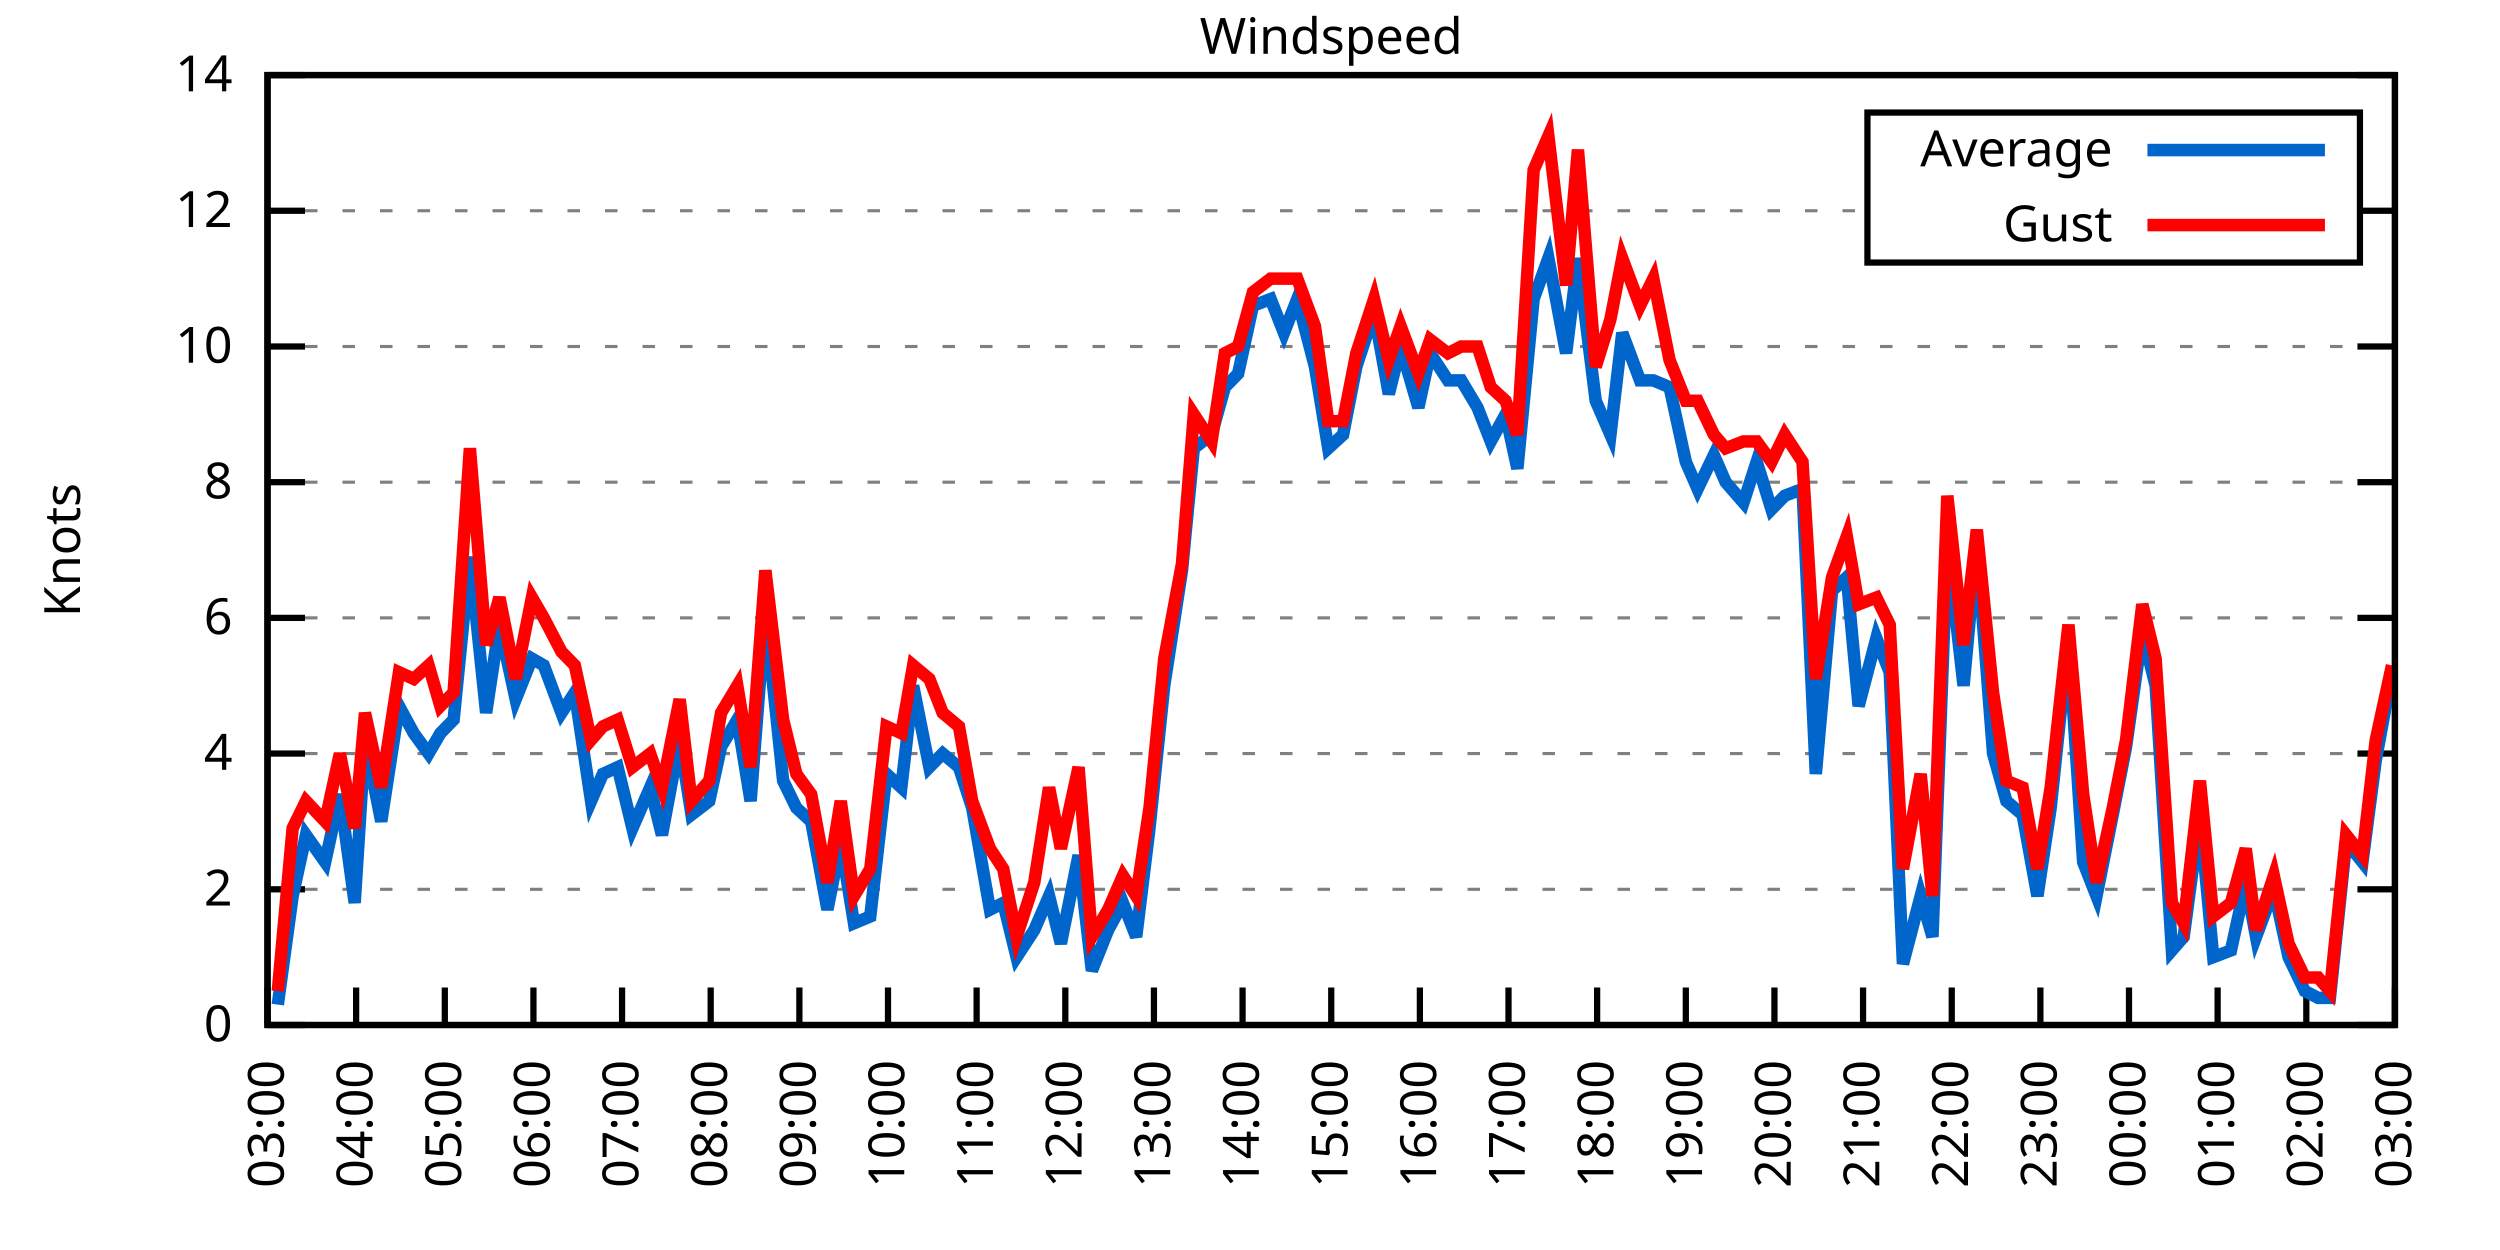
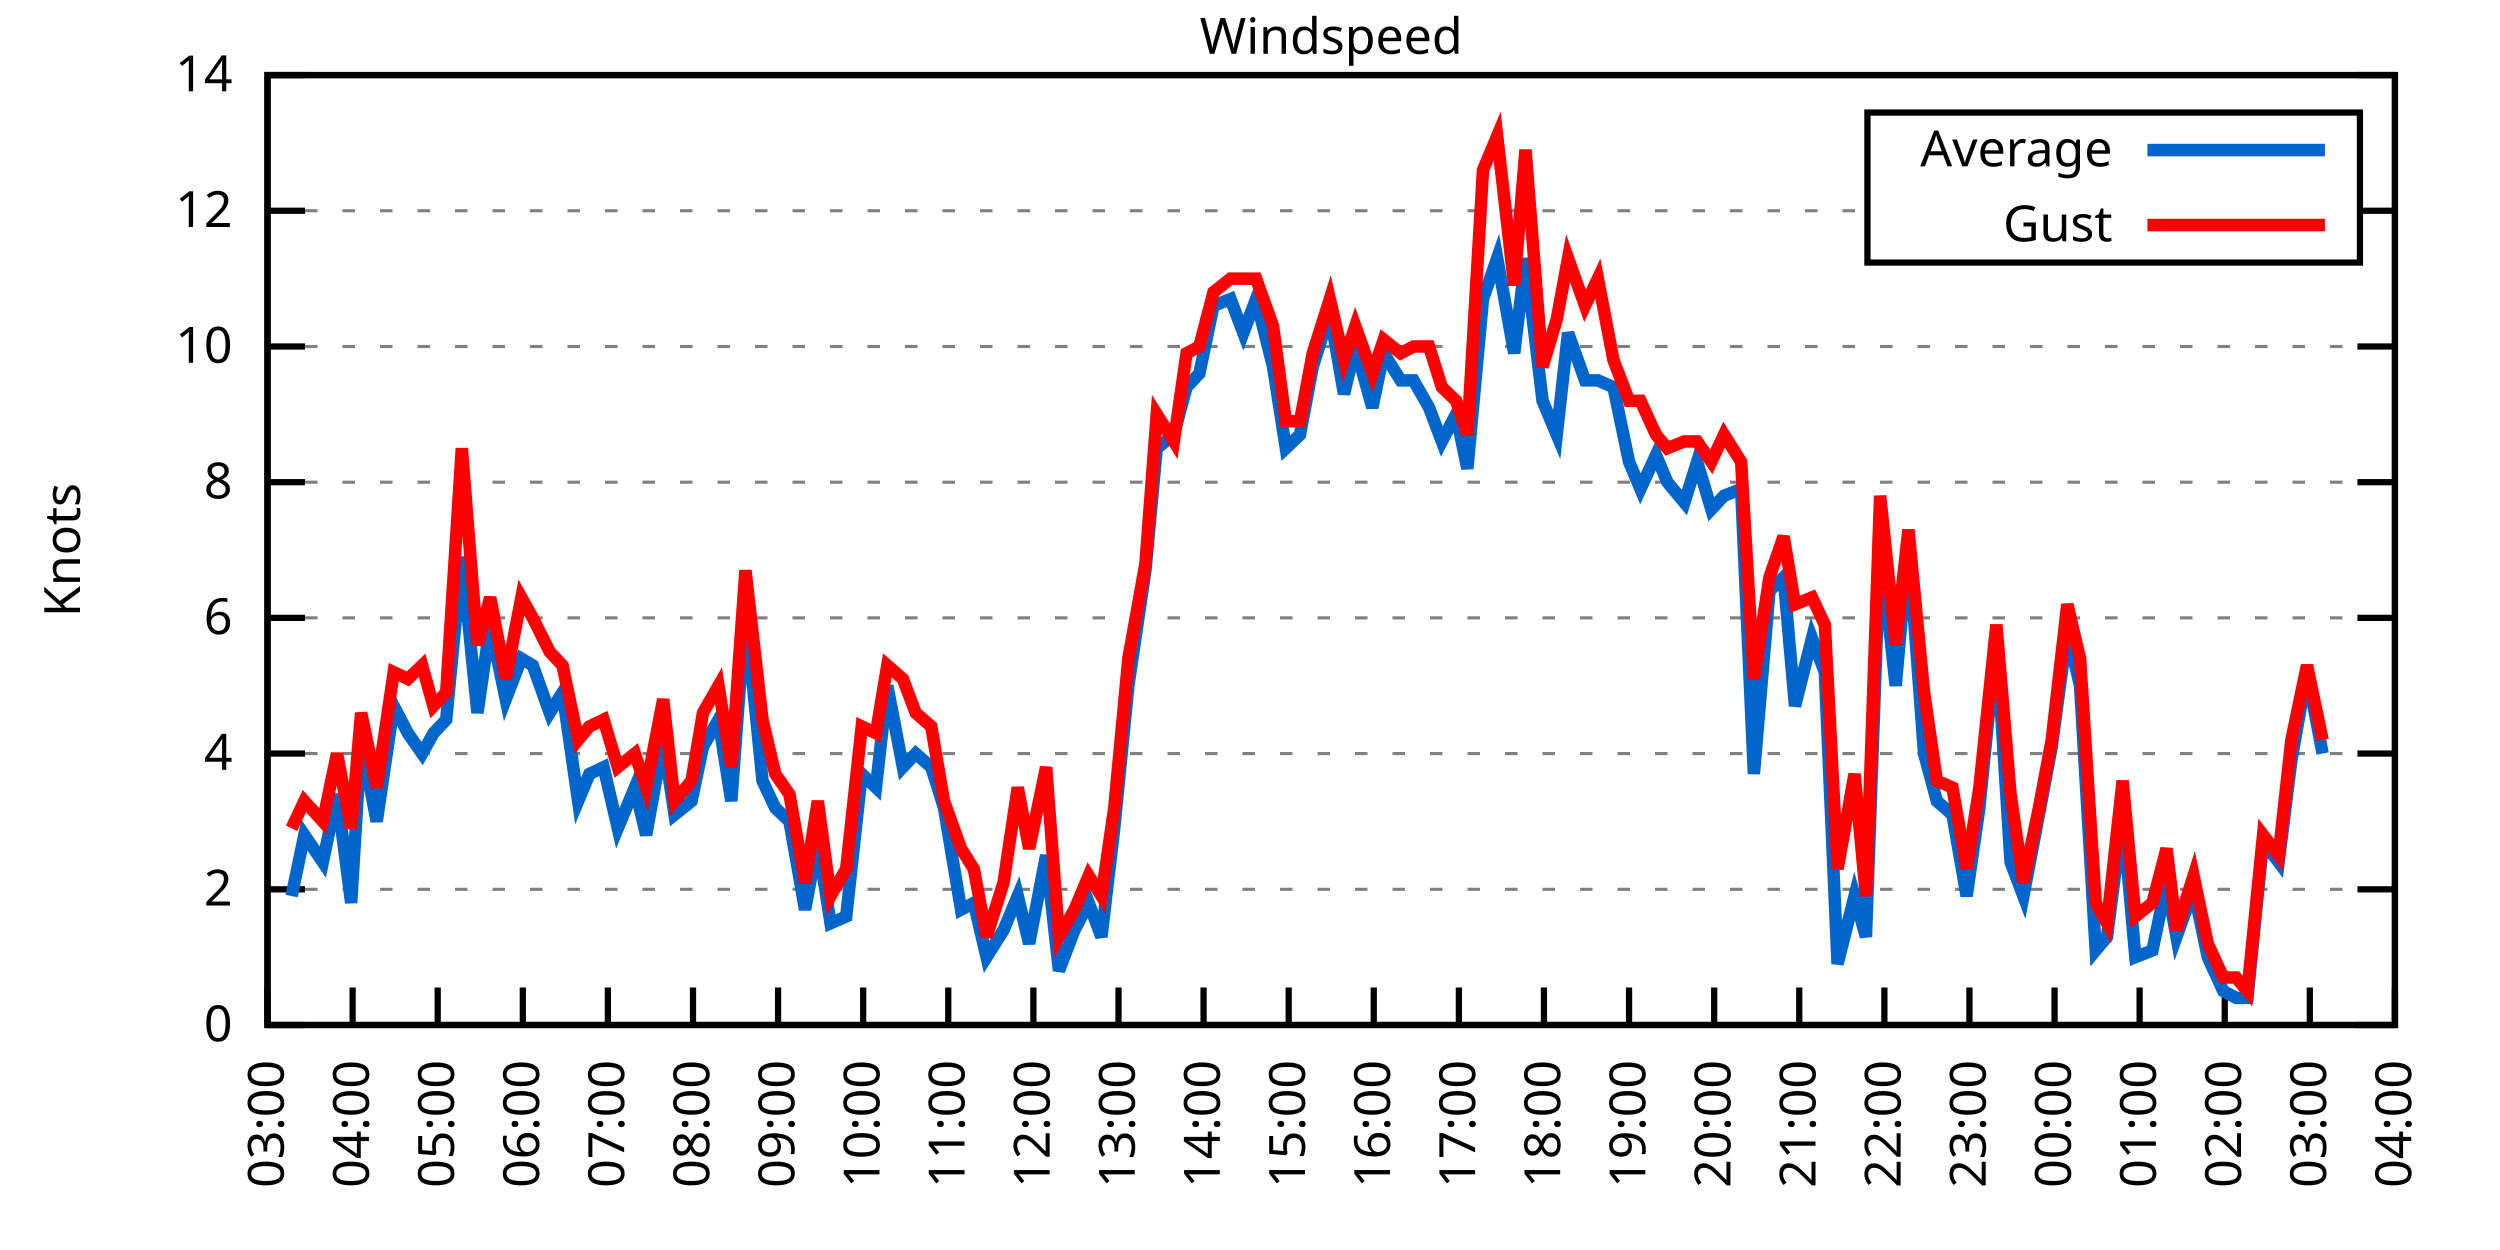
<svg xmlns="http://www.w3.org/2000/svg" xmlns:xlink="http://www.w3.org/1999/xlink" width="400" height="200" viewBox="0 0 400 200">
  <g id="gnuplot_canvas">
    <rect x="0" y="0" width="400" height="200" fill="none" />
    <defs>
      <circle id="gpDot" r="0.5" stroke-width="0.5" stroke="currentColor" />
      <path id="gpPt0" stroke-width="0.333" stroke="currentColor" d="M-1,0 h2 M0,-1 v2" />
      <path id="gpPt1" stroke-width="0.333" stroke="currentColor" d="M-1,-1 L1,1 M1,-1 L-1,1" />
      <path id="gpPt2" stroke-width="0.333" stroke="currentColor" d="M-1,0 L1,0 M0,-1 L0,1 M-1,-1 L1,1 M-1,1 L1,-1" />
      <rect id="gpPt3" stroke-width="0.333" stroke="currentColor" x="-1" y="-1" width="2" height="2" />
      <rect id="gpPt4" stroke-width="0.333" stroke="currentColor" fill="currentColor" x="-1" y="-1" width="2" height="2" />
      <circle id="gpPt5" stroke-width="0.333" stroke="currentColor" cx="0" cy="0" r="1" />
      <use xlink:href="#gpPt5" id="gpPt6" fill="currentColor" stroke="none" />
      <path id="gpPt7" stroke-width="0.333" stroke="currentColor" d="M0,-1.33 L-1.33,0.67 L1.33,0.67 z" />
      <use xlink:href="#gpPt7" id="gpPt8" fill="currentColor" stroke="none" />
      <use xlink:href="#gpPt7" id="gpPt9" stroke="currentColor" transform="rotate(180)" />
      <use xlink:href="#gpPt9" id="gpPt10" fill="currentColor" stroke="none" />
      <use xlink:href="#gpPt3" id="gpPt11" stroke="currentColor" transform="rotate(45)" />
      <use xlink:href="#gpPt11" id="gpPt12" fill="currentColor" stroke="none" />
      <path id="gpPt13" stroke-width="0.333" stroke="currentColor" d="M0,1.330 L1.265,0.411 L0.782,-1.067 L-0.782,-1.076 L-1.265,0.411 z" />
      <use xlink:href="#gpPt13" id="gpPt14" fill="currentColor" stroke="none" />
      <filter id="textbox" filterUnits="objectBoundingBox" x="0" y="0" height="1" width="1">
        <feFlood flood-color="white" flood-opacity="1" result="bgnd" />
        <feComposite in="SourceGraphic" in2="bgnd" operator="atop" />
      </filter>
      <filter id="greybox" filterUnits="objectBoundingBox" x="0" y="0" height="1" width="1">
        <feFlood flood-color="lightgrey" flood-opacity="1" result="grey" />
        <feComposite in="SourceGraphic" in2="grey" operator="atop" />
      </filter>
    </defs>
    <g fill="none" color="white" stroke="currentColor" stroke-width="1.00" stroke-linecap="butt" stroke-linejoin="miter">
</g>
    <g fill="none" color="black" stroke="currentColor" stroke-width="1.00" stroke-linecap="butt" stroke-linejoin="miter">
      <g stroke="none" shape-rendering="crispEdges">
        <polygon fill="rgb(255, 255, 255)" points="42.80,164.00 383.18,164.00 383.18,12.02 42.80,12.02 " />
      </g>
    </g>
    <g fill="none" color="black" stroke="currentColor" stroke-width="1.00" stroke-linecap="butt" stroke-linejoin="miter">
</g>
    <g fill="none" color="black" stroke="black" stroke-width="0.50" stroke-linecap="butt" stroke-linejoin="miter">
</g>
    <g fill="none" color="gray" stroke="currentColor" stroke-width="0.50" stroke-linecap="butt" stroke-linejoin="miter">
      <path stroke="gray" stroke-dasharray="2,4" class="gridline" d="M42.80,164.00 L383.19,164.00  " />
    </g>
    <g fill="none" color="gray" stroke="gray" stroke-width="1.00" stroke-linecap="butt" stroke-linejoin="miter">
</g>
    <g fill="none" color="black" stroke="currentColor" stroke-width="1.00" stroke-linecap="butt" stroke-linejoin="miter">
      <path stroke="black" d="M42.80,164.00 L48.80,164.00 M383.19,164.00 L377.19,164.00  " />
      <g transform="translate(37.20,166.60)" stroke="none" fill="black" font-family="Sans" font-size="8.00" text-anchor="end">
        <text>
          <tspan font-family="Sans"> 0</tspan>
        </text>
      </g>
    </g>
    <g fill="none" color="black" stroke="currentColor" stroke-width="1.00" stroke-linecap="butt" stroke-linejoin="miter">
</g>
    <g fill="none" color="black" stroke="black" stroke-width="0.50" stroke-linecap="butt" stroke-linejoin="miter">
</g>
    <g fill="none" color="gray" stroke="currentColor" stroke-width="0.50" stroke-linecap="butt" stroke-linejoin="miter">
      <path stroke="gray" stroke-dasharray="2,4" class="gridline" d="M42.80,142.29 L383.19,142.29  " />
    </g>
    <g fill="none" color="gray" stroke="gray" stroke-width="1.00" stroke-linecap="butt" stroke-linejoin="miter">
</g>
    <g fill="none" color="black" stroke="currentColor" stroke-width="1.00" stroke-linecap="butt" stroke-linejoin="miter">
      <path stroke="black" d="M42.80,142.29 L48.80,142.29 M383.19,142.29 L377.19,142.29  " />
      <g transform="translate(37.20,144.89)" stroke="none" fill="black" font-family="Sans" font-size="8.00" text-anchor="end">
        <text>
          <tspan font-family="Sans"> 2</tspan>
        </text>
      </g>
    </g>
    <g fill="none" color="black" stroke="currentColor" stroke-width="1.00" stroke-linecap="butt" stroke-linejoin="miter">
</g>
    <g fill="none" color="black" stroke="black" stroke-width="0.50" stroke-linecap="butt" stroke-linejoin="miter">
</g>
    <g fill="none" color="gray" stroke="currentColor" stroke-width="0.50" stroke-linecap="butt" stroke-linejoin="miter">
      <path stroke="gray" stroke-dasharray="2,4" class="gridline" d="M42.80,120.57 L383.19,120.57  " />
    </g>
    <g fill="none" color="gray" stroke="gray" stroke-width="1.00" stroke-linecap="butt" stroke-linejoin="miter">
</g>
    <g fill="none" color="black" stroke="currentColor" stroke-width="1.00" stroke-linecap="butt" stroke-linejoin="miter">
      <path stroke="black" d="M42.80,120.57 L48.80,120.57 M383.19,120.57 L377.19,120.57  " />
      <g transform="translate(37.20,123.17)" stroke="none" fill="black" font-family="Sans" font-size="8.00" text-anchor="end">
        <text>
          <tspan font-family="Sans"> 4</tspan>
        </text>
      </g>
    </g>
    <g fill="none" color="black" stroke="currentColor" stroke-width="1.00" stroke-linecap="butt" stroke-linejoin="miter">
</g>
    <g fill="none" color="black" stroke="black" stroke-width="0.50" stroke-linecap="butt" stroke-linejoin="miter">
</g>
    <g fill="none" color="gray" stroke="currentColor" stroke-width="0.50" stroke-linecap="butt" stroke-linejoin="miter">
      <path stroke="gray" stroke-dasharray="2,4" class="gridline" d="M42.80,98.86 L383.19,98.86  " />
    </g>
    <g fill="none" color="gray" stroke="gray" stroke-width="1.00" stroke-linecap="butt" stroke-linejoin="miter">
</g>
    <g fill="none" color="black" stroke="currentColor" stroke-width="1.00" stroke-linecap="butt" stroke-linejoin="miter">
      <path stroke="black" d="M42.80,98.86 L48.80,98.86 M383.19,98.86 L377.19,98.86  " />
      <g transform="translate(37.20,101.46)" stroke="none" fill="black" font-family="Sans" font-size="8.00" text-anchor="end">
        <text>
          <tspan font-family="Sans"> 6</tspan>
        </text>
      </g>
    </g>
    <g fill="none" color="black" stroke="currentColor" stroke-width="1.00" stroke-linecap="butt" stroke-linejoin="miter">
</g>
    <g fill="none" color="black" stroke="black" stroke-width="0.50" stroke-linecap="butt" stroke-linejoin="miter">
</g>
    <g fill="none" color="gray" stroke="currentColor" stroke-width="0.50" stroke-linecap="butt" stroke-linejoin="miter">
      <path stroke="gray" stroke-dasharray="2,4" class="gridline" d="M42.80,77.15 L383.19,77.15  " />
    </g>
    <g fill="none" color="gray" stroke="gray" stroke-width="1.00" stroke-linecap="butt" stroke-linejoin="miter">
</g>
    <g fill="none" color="black" stroke="currentColor" stroke-width="1.00" stroke-linecap="butt" stroke-linejoin="miter">
      <path stroke="black" d="M42.80,77.15 L48.80,77.15 M383.19,77.15 L377.19,77.15  " />
      <g transform="translate(37.20,79.75)" stroke="none" fill="black" font-family="Sans" font-size="8.00" text-anchor="end">
        <text>
          <tspan font-family="Sans"> 8</tspan>
        </text>
      </g>
    </g>
    <g fill="none" color="black" stroke="currentColor" stroke-width="1.00" stroke-linecap="butt" stroke-linejoin="miter">
</g>
    <g fill="none" color="black" stroke="black" stroke-width="0.50" stroke-linecap="butt" stroke-linejoin="miter">
</g>
    <g fill="none" color="gray" stroke="currentColor" stroke-width="0.50" stroke-linecap="butt" stroke-linejoin="miter">
      <path stroke="gray" stroke-dasharray="2,4" class="gridline" d="M42.80,55.44 L383.19,55.44  " />
    </g>
    <g fill="none" color="gray" stroke="gray" stroke-width="1.00" stroke-linecap="butt" stroke-linejoin="miter">
</g>
    <g fill="none" color="black" stroke="currentColor" stroke-width="1.00" stroke-linecap="butt" stroke-linejoin="miter">
      <path stroke="black" d="M42.80,55.44 L48.80,55.44 M383.19,55.44 L377.19,55.44  " />
      <g transform="translate(37.20,58.04)" stroke="none" fill="black" font-family="Sans" font-size="8.00" text-anchor="end">
        <text>
          <tspan font-family="Sans"> 10</tspan>
        </text>
      </g>
    </g>
    <g fill="none" color="black" stroke="currentColor" stroke-width="1.00" stroke-linecap="butt" stroke-linejoin="miter">
</g>
    <g fill="none" color="black" stroke="black" stroke-width="0.50" stroke-linecap="butt" stroke-linejoin="miter">
</g>
    <g fill="none" color="gray" stroke="currentColor" stroke-width="0.50" stroke-linecap="butt" stroke-linejoin="miter">
      <path stroke="gray" stroke-dasharray="2,4" class="gridline" d="M42.80,33.72 L298.79,33.72 M377.59,33.72 L383.19,33.72  " />
    </g>
    <g fill="none" color="gray" stroke="gray" stroke-width="1.00" stroke-linecap="butt" stroke-linejoin="miter">
</g>
    <g fill="none" color="black" stroke="currentColor" stroke-width="1.00" stroke-linecap="butt" stroke-linejoin="miter">
      <path stroke="black" d="M42.80,33.72 L48.80,33.72 M383.19,33.72 L377.19,33.72  " />
      <g transform="translate(37.20,36.32)" stroke="none" fill="black" font-family="Sans" font-size="8.00" text-anchor="end">
        <text>
          <tspan font-family="Sans"> 12</tspan>
        </text>
      </g>
    </g>
    <g fill="none" color="black" stroke="currentColor" stroke-width="1.00" stroke-linecap="butt" stroke-linejoin="miter">
</g>
    <g fill="none" color="black" stroke="black" stroke-width="0.50" stroke-linecap="butt" stroke-linejoin="miter">
</g>
    <g fill="none" color="gray" stroke="currentColor" stroke-width="0.50" stroke-linecap="butt" stroke-linejoin="miter">
      <path stroke="gray" stroke-dasharray="2,4" class="gridline" d="M42.80,12.01 L383.19,12.01  " />
    </g>
    <g fill="none" color="gray" stroke="gray" stroke-width="1.00" stroke-linecap="butt" stroke-linejoin="miter">
</g>
    <g fill="none" color="black" stroke="currentColor" stroke-width="1.00" stroke-linecap="butt" stroke-linejoin="miter">
      <path stroke="black" d="M42.80,12.01 L48.80,12.01 M383.19,12.01 L377.19,12.01  " />
      <g transform="translate(37.20,14.61)" stroke="none" fill="black" font-family="Sans" font-size="8.00" text-anchor="end">
        <text>
          <tspan font-family="Sans"> 14</tspan>
        </text>
      </g>
    </g>
    <g fill="none" color="black" stroke="currentColor" stroke-width="1.00" stroke-linecap="butt" stroke-linejoin="miter">
      <path stroke="black" d="M42.80,164.00 L42.80,158.00  " />
      <g transform="translate(45.40,169.60) rotate(270.00)" stroke="none" fill="black" font-family="Sans" font-size="8.00" text-anchor="end">
        <text>
          <tspan font-family="Sans">03:00</tspan>
        </text>
      </g>
    </g>
    <g fill="none" color="black" stroke="currentColor" stroke-width="1.00" stroke-linecap="butt" stroke-linejoin="miter">
-       <path stroke="black" d="M56.98,164.00 L56.98,158.00  " />
-       <g transform="translate(59.58,169.60) rotate(270.00)" stroke="none" fill="black" font-family="Sans" font-size="8.00" text-anchor="end">
+       <path stroke="black" d="M56.42,164.00 L56.42,158.00  " />
+       <g transform="translate(59.02,169.60) rotate(270.00)" stroke="none" fill="black" font-family="Sans" font-size="8.00" text-anchor="end">
        <text>
          <tspan font-family="Sans">04:00</tspan>
        </text>
      </g>
    </g>
    <g fill="none" color="black" stroke="currentColor" stroke-width="1.00" stroke-linecap="butt" stroke-linejoin="miter">
-       <path stroke="black" d="M71.17,164.00 L71.17,158.00  " />
-       <g transform="translate(73.77,169.60) rotate(270.00)" stroke="none" fill="black" font-family="Sans" font-size="8.00" text-anchor="end">
+       <path stroke="black" d="M70.03,164.00 L70.03,158.00  " />
+       <g transform="translate(72.63,169.60) rotate(270.00)" stroke="none" fill="black" font-family="Sans" font-size="8.00" text-anchor="end">
        <text>
          <tspan font-family="Sans">05:00</tspan>
        </text>
      </g>
    </g>
    <g fill="none" color="black" stroke="currentColor" stroke-width="1.00" stroke-linecap="butt" stroke-linejoin="miter">
-       <path stroke="black" d="M85.35,164.00 L85.35,158.00  " />
-       <g transform="translate(87.95,169.60) rotate(270.00)" stroke="none" fill="black" font-family="Sans" font-size="8.00" text-anchor="end">
+       <path stroke="black" d="M83.65,164.00 L83.65,158.00  " />
+       <g transform="translate(86.25,169.60) rotate(270.00)" stroke="none" fill="black" font-family="Sans" font-size="8.00" text-anchor="end">
        <text>
          <tspan font-family="Sans">06:00</tspan>
        </text>
      </g>
    </g>
    <g fill="none" color="black" stroke="currentColor" stroke-width="1.00" stroke-linecap="butt" stroke-linejoin="miter">
-       <path stroke="black" d="M99.53,164.00 L99.53,158.00  " />
-       <g transform="translate(102.13,169.60) rotate(270.00)" stroke="none" fill="black" font-family="Sans" font-size="8.00" text-anchor="end">
+       <path stroke="black" d="M97.26,164.00 L97.26,158.00  " />
+       <g transform="translate(99.86,169.60) rotate(270.00)" stroke="none" fill="black" font-family="Sans" font-size="8.00" text-anchor="end">
        <text>
          <tspan font-family="Sans">07:00</tspan>
        </text>
      </g>
    </g>
    <g fill="none" color="black" stroke="currentColor" stroke-width="1.00" stroke-linecap="butt" stroke-linejoin="miter">
-       <path stroke="black" d="M113.71,164.00 L113.71,158.00  " />
-       <g transform="translate(116.31,169.60) rotate(270.00)" stroke="none" fill="black" font-family="Sans" font-size="8.00" text-anchor="end">
+       <path stroke="black" d="M110.88,164.00 L110.88,158.00  " />
+       <g transform="translate(113.48,169.60) rotate(270.00)" stroke="none" fill="black" font-family="Sans" font-size="8.00" text-anchor="end">
        <text>
          <tspan font-family="Sans">08:00</tspan>
        </text>
      </g>
    </g>
    <g fill="none" color="black" stroke="currentColor" stroke-width="1.00" stroke-linecap="butt" stroke-linejoin="miter">
-       <path stroke="black" d="M127.90,164.00 L127.90,158.00  " />
-       <g transform="translate(130.50,169.60) rotate(270.00)" stroke="none" fill="black" font-family="Sans" font-size="8.00" text-anchor="end">
+       <path stroke="black" d="M124.49,164.00 L124.49,158.00  " />
+       <g transform="translate(127.09,169.60) rotate(270.00)" stroke="none" fill="black" font-family="Sans" font-size="8.00" text-anchor="end">
        <text>
          <tspan font-family="Sans">09:00</tspan>
        </text>
      </g>
    </g>
    <g fill="none" color="black" stroke="currentColor" stroke-width="1.00" stroke-linecap="butt" stroke-linejoin="miter">
-       <path stroke="black" d="M142.08,164.00 L142.08,158.00  " />
-       <g transform="translate(144.68,169.60) rotate(270.00)" stroke="none" fill="black" font-family="Sans" font-size="8.00" text-anchor="end">
+       <path stroke="black" d="M138.11,164.00 L138.11,158.00  " />
+       <g transform="translate(140.71,169.60) rotate(270.00)" stroke="none" fill="black" font-family="Sans" font-size="8.00" text-anchor="end">
        <text>
          <tspan font-family="Sans">10:00</tspan>
        </text>
      </g>
    </g>
    <g fill="none" color="black" stroke="currentColor" stroke-width="1.00" stroke-linecap="butt" stroke-linejoin="miter">
-       <path stroke="black" d="M156.26,164.00 L156.26,158.00  " />
-       <g transform="translate(158.86,169.60) rotate(270.00)" stroke="none" fill="black" font-family="Sans" font-size="8.00" text-anchor="end">
+       <path stroke="black" d="M151.72,164.00 L151.72,158.00  " />
+       <g transform="translate(154.32,169.60) rotate(270.00)" stroke="none" fill="black" font-family="Sans" font-size="8.00" text-anchor="end">
        <text>
          <tspan font-family="Sans">11:00</tspan>
        </text>
      </g>
    </g>
    <g fill="none" color="black" stroke="currentColor" stroke-width="1.00" stroke-linecap="butt" stroke-linejoin="miter">
-       <path stroke="black" d="M170.45,164.00 L170.45,158.00  " />
-       <g transform="translate(173.05,169.60) rotate(270.00)" stroke="none" fill="black" font-family="Sans" font-size="8.00" text-anchor="end">
+       <path stroke="black" d="M165.34,164.00 L165.34,158.00  " />
+       <g transform="translate(167.94,169.60) rotate(270.00)" stroke="none" fill="black" font-family="Sans" font-size="8.00" text-anchor="end">
        <text>
          <tspan font-family="Sans">12:00</tspan>
        </text>
      </g>
    </g>
    <g fill="none" color="black" stroke="currentColor" stroke-width="1.00" stroke-linecap="butt" stroke-linejoin="miter">
-       <path stroke="black" d="M184.63,164.00 L184.63,158.00  " />
-       <g transform="translate(187.23,169.60) rotate(270.00)" stroke="none" fill="black" font-family="Sans" font-size="8.00" text-anchor="end">
+       <path stroke="black" d="M178.96,164.00 L178.96,158.00  " />
+       <g transform="translate(181.56,169.60) rotate(270.00)" stroke="none" fill="black" font-family="Sans" font-size="8.00" text-anchor="end">
        <text>
          <tspan font-family="Sans">13:00</tspan>
        </text>
      </g>
    </g>
    <g fill="none" color="black" stroke="currentColor" stroke-width="1.00" stroke-linecap="butt" stroke-linejoin="miter">
-       <path stroke="black" d="M198.81,164.00 L198.81,158.00  " />
-       <g transform="translate(201.41,169.60) rotate(270.00)" stroke="none" fill="black" font-family="Sans" font-size="8.00" text-anchor="end">
+       <path stroke="black" d="M192.57,164.00 L192.57,158.00  " />
+       <g transform="translate(195.17,169.60) rotate(270.00)" stroke="none" fill="black" font-family="Sans" font-size="8.00" text-anchor="end">
        <text>
          <tspan font-family="Sans">14:00</tspan>
        </text>
      </g>
    </g>
    <g fill="none" color="black" stroke="currentColor" stroke-width="1.00" stroke-linecap="butt" stroke-linejoin="miter">
-       <path stroke="black" d="M213.00,164.00 L213.00,158.00  " />
-       <g transform="translate(215.60,169.60) rotate(270.00)" stroke="none" fill="black" font-family="Sans" font-size="8.00" text-anchor="end">
+       <path stroke="black" d="M206.19,164.00 L206.19,158.00  " />
+       <g transform="translate(208.79,169.60) rotate(270.00)" stroke="none" fill="black" font-family="Sans" font-size="8.00" text-anchor="end">
        <text>
          <tspan font-family="Sans">15:00</tspan>
        </text>
      </g>
    </g>
    <g fill="none" color="black" stroke="currentColor" stroke-width="1.00" stroke-linecap="butt" stroke-linejoin="miter">
-       <path stroke="black" d="M227.18,164.00 L227.18,158.00  " />
-       <g transform="translate(229.78,169.60) rotate(270.00)" stroke="none" fill="black" font-family="Sans" font-size="8.00" text-anchor="end">
+       <path stroke="black" d="M219.80,164.00 L219.80,158.00  " />
+       <g transform="translate(222.40,169.60) rotate(270.00)" stroke="none" fill="black" font-family="Sans" font-size="8.00" text-anchor="end">
        <text>
          <tspan font-family="Sans">16:00</tspan>
        </text>
      </g>
    </g>
    <g fill="none" color="black" stroke="currentColor" stroke-width="1.00" stroke-linecap="butt" stroke-linejoin="miter">
-       <path stroke="black" d="M241.36,164.00 L241.36,158.00  " />
-       <g transform="translate(243.96,169.60) rotate(270.00)" stroke="none" fill="black" font-family="Sans" font-size="8.00" text-anchor="end">
+       <path stroke="black" d="M233.42,164.00 L233.42,158.00  " />
+       <g transform="translate(236.02,169.60) rotate(270.00)" stroke="none" fill="black" font-family="Sans" font-size="8.00" text-anchor="end">
        <text>
          <tspan font-family="Sans">17:00</tspan>
        </text>
      </g>
    </g>
    <g fill="none" color="black" stroke="currentColor" stroke-width="1.00" stroke-linecap="butt" stroke-linejoin="miter">
-       <path stroke="black" d="M255.54,164.00 L255.54,158.00  " />
-       <g transform="translate(258.14,169.60) rotate(270.00)" stroke="none" fill="black" font-family="Sans" font-size="8.00" text-anchor="end">
+       <path stroke="black" d="M247.03,164.00 L247.03,158.00  " />
+       <g transform="translate(249.63,169.60) rotate(270.00)" stroke="none" fill="black" font-family="Sans" font-size="8.00" text-anchor="end">
        <text>
          <tspan font-family="Sans">18:00</tspan>
        </text>
      </g>
    </g>
    <g fill="none" color="black" stroke="currentColor" stroke-width="1.00" stroke-linecap="butt" stroke-linejoin="miter">
-       <path stroke="black" d="M269.73,164.00 L269.73,158.00  " />
-       <g transform="translate(272.33,169.60) rotate(270.00)" stroke="none" fill="black" font-family="Sans" font-size="8.00" text-anchor="end">
+       <path stroke="black" d="M260.65,164.00 L260.65,158.00  " />
+       <g transform="translate(263.25,169.60) rotate(270.00)" stroke="none" fill="black" font-family="Sans" font-size="8.00" text-anchor="end">
        <text>
          <tspan font-family="Sans">19:00</tspan>
        </text>
      </g>
    </g>
    <g fill="none" color="black" stroke="currentColor" stroke-width="1.00" stroke-linecap="butt" stroke-linejoin="miter">
-       <path stroke="black" d="M283.91,164.00 L283.91,158.00  " />
-       <g transform="translate(286.51,169.60) rotate(270.00)" stroke="none" fill="black" font-family="Sans" font-size="8.00" text-anchor="end">
+       <path stroke="black" d="M274.27,164.00 L274.27,158.00  " />
+       <g transform="translate(276.87,169.60) rotate(270.00)" stroke="none" fill="black" font-family="Sans" font-size="8.00" text-anchor="end">
        <text>
          <tspan font-family="Sans">20:00</tspan>
        </text>
      </g>
    </g>
    <g fill="none" color="black" stroke="currentColor" stroke-width="1.00" stroke-linecap="butt" stroke-linejoin="miter">
-       <path stroke="black" d="M298.09,164.00 L298.09,158.00  " />
-       <g transform="translate(300.69,169.60) rotate(270.00)" stroke="none" fill="black" font-family="Sans" font-size="8.00" text-anchor="end">
+       <path stroke="black" d="M287.88,164.00 L287.88,158.00  " />
+       <g transform="translate(290.48,169.60) rotate(270.00)" stroke="none" fill="black" font-family="Sans" font-size="8.00" text-anchor="end">
        <text>
          <tspan font-family="Sans">21:00</tspan>
        </text>
      </g>
    </g>
    <g fill="none" color="black" stroke="currentColor" stroke-width="1.00" stroke-linecap="butt" stroke-linejoin="miter">
-       <path stroke="black" d="M312.28,164.00 L312.28,158.00  " />
-       <g transform="translate(314.88,169.60) rotate(270.00)" stroke="none" fill="black" font-family="Sans" font-size="8.00" text-anchor="end">
+       <path stroke="black" d="M301.50,164.00 L301.50,158.00  " />
+       <g transform="translate(304.10,169.60) rotate(270.00)" stroke="none" fill="black" font-family="Sans" font-size="8.00" text-anchor="end">
        <text>
          <tspan font-family="Sans">22:00</tspan>
        </text>
      </g>
    </g>
    <g fill="none" color="black" stroke="currentColor" stroke-width="1.00" stroke-linecap="butt" stroke-linejoin="miter">
-       <path stroke="black" d="M326.46,164.00 L326.46,158.00  " />
-       <g transform="translate(329.06,169.60) rotate(270.00)" stroke="none" fill="black" font-family="Sans" font-size="8.00" text-anchor="end">
+       <path stroke="black" d="M315.11,164.00 L315.11,158.00  " />
+       <g transform="translate(317.71,169.60) rotate(270.00)" stroke="none" fill="black" font-family="Sans" font-size="8.00" text-anchor="end">
        <text>
          <tspan font-family="Sans">23:00</tspan>
        </text>
      </g>
    </g>
    <g fill="none" color="black" stroke="currentColor" stroke-width="1.00" stroke-linecap="butt" stroke-linejoin="miter">
-       <path stroke="black" d="M340.64,164.00 L340.64,158.00  " />
-       <g transform="translate(343.24,169.60) rotate(270.00)" stroke="none" fill="black" font-family="Sans" font-size="8.00" text-anchor="end">
+       <path stroke="black" d="M328.73,164.00 L328.73,158.00  " />
+       <g transform="translate(331.33,169.60) rotate(270.00)" stroke="none" fill="black" font-family="Sans" font-size="8.00" text-anchor="end">
        <text>
          <tspan font-family="Sans">00:00</tspan>
        </text>
      </g>
    </g>
    <g fill="none" color="black" stroke="currentColor" stroke-width="1.00" stroke-linecap="butt" stroke-linejoin="miter">
-       <path stroke="black" d="M354.82,164.00 L354.82,158.00  " />
-       <g transform="translate(357.42,169.60) rotate(270.00)" stroke="none" fill="black" font-family="Sans" font-size="8.00" text-anchor="end">
+       <path stroke="black" d="M342.34,164.00 L342.34,158.00  " />
+       <g transform="translate(344.94,169.60) rotate(270.00)" stroke="none" fill="black" font-family="Sans" font-size="8.00" text-anchor="end">
        <text>
          <tspan font-family="Sans">01:00</tspan>
        </text>
      </g>
    </g>
    <g fill="none" color="black" stroke="currentColor" stroke-width="1.00" stroke-linecap="butt" stroke-linejoin="miter">
-       <path stroke="black" d="M369.01,164.00 L369.01,158.00  " />
-       <g transform="translate(371.61,169.60) rotate(270.00)" stroke="none" fill="black" font-family="Sans" font-size="8.00" text-anchor="end">
+       <path stroke="black" d="M355.96,164.00 L355.96,158.00  " />
+       <g transform="translate(358.56,169.60) rotate(270.00)" stroke="none" fill="black" font-family="Sans" font-size="8.00" text-anchor="end">
        <text>
          <tspan font-family="Sans">02:00</tspan>
+         </text>
+       </g>
+     </g>
+     <g fill="none" color="black" stroke="currentColor" stroke-width="1.00" stroke-linecap="butt" stroke-linejoin="miter">
+       <path stroke="black" d="M369.57,164.00 L369.57,158.00  " />
+       <g transform="translate(372.17,169.60) rotate(270.00)" stroke="none" fill="black" font-family="Sans" font-size="8.00" text-anchor="end">
+         <text>
+           <tspan font-family="Sans">03:00</tspan>
        </text>
      </g>
    </g>
    <g fill="none" color="black" stroke="currentColor" stroke-width="1.00" stroke-linecap="butt" stroke-linejoin="miter">
      <path stroke="black" d="M383.19,164.00 L383.19,158.00  " />
      <g transform="translate(385.79,169.60) rotate(270.00)" stroke="none" fill="black" font-family="Sans" font-size="8.00" text-anchor="end">
        <text>
-           <tspan font-family="Sans">03:00</tspan>
+           <tspan font-family="Sans">04:00</tspan>
        </text>
      </g>
    </g>
    <g fill="none" color="black" stroke="currentColor" stroke-width="1.00" stroke-linecap="butt" stroke-linejoin="miter">
</g>
    <g fill="none" color="black" stroke="currentColor" stroke-width="1.00" stroke-linecap="butt" stroke-linejoin="miter">
      <path stroke="black" d="M42.80,12.01 L42.80,164.00 L383.19,164.00 L383.19,12.01 L42.80,12.01 Z  " />
    </g>
    <g fill="none" color="black" stroke="currentColor" stroke-width="1.00" stroke-linecap="butt" stroke-linejoin="miter">
</g>
    <g fill="none" color="black" stroke="currentColor" stroke-width="1.00" stroke-linecap="butt" stroke-linejoin="miter">
      <path stroke="black" d="M298.79,42.01 L298.79,18.01 L377.59,18.01 L377.59,42.01 L298.79,42.01 Z  " />
    </g>
    <g id="Windspeed_plot_1">
      <g fill="none" color="white" stroke="black" stroke-width="2.00" stroke-linecap="butt" stroke-linejoin="miter">
</g>
      <g fill="none" color="black" stroke="currentColor" stroke-width="2.00" stroke-linecap="butt" stroke-linejoin="miter">
        <g transform="translate(337.99,26.61)" stroke="none" fill="black" font-family="Sans" font-size="8.00" text-anchor="end">
          <text>
            <tspan font-family="Sans">Average</tspan>
          </text>
        </g>
      </g>
      <g fill="none" color="black" stroke="currentColor" stroke-width="2.00" stroke-linecap="butt" stroke-linejoin="miter">
-         <path stroke="rgb(  0, 102, 204)" d="M343.59,24.01 L371.99,24.01 M44.45,160.74 L46.82,143.37 L48.95,133.60 L52.02,137.94 L54.38,127.09 L56.75,144.46   L58.40,118.40 L61.00,131.43 L63.84,112.97 L66.20,117.32 L68.57,120.57 L70.46,117.32 L72.58,115.15 L75.18,89.09   L77.78,114.06 L79.91,99.95 L82.51,111.89 L85.11,105.38 L87.00,106.46 L89.84,114.06 L91.97,110.80 L94.57,128.17   L96.46,123.83 L98.82,122.75 L101.19,132.52 L104.02,126.00 L105.91,133.60 L108.75,118.40 L110.64,130.35 L113.48,128.17   L115.37,119.49 L117.97,115.15 L120.10,128.17 L122.46,97.78 L125.30,124.92 L127.42,129.26 L129.79,131.43 L132.39,145.54   L134.52,134.69 L136.64,147.72 L139.24,146.63 L141.84,123.83 L144.21,126.00 L146.10,109.72 L148.70,122.75 L150.83,120.57   L153.43,122.75 L155.55,129.26 L158.39,145.54 L160.52,144.46 L162.65,153.14 L165.48,148.80 L167.85,143.37 L169.74,150.97   L172.57,136.86 L174.70,155.31 L177.30,148.80 L179.67,144.46 L181.79,149.89 L183.92,132.52 L186.28,109.72 L189.12,91.26   L191.01,71.72 L193.85,69.55 L195.98,61.95 L198.10,59.78 L200.47,48.92 L203.30,47.84 L205.43,53.26 L207.56,47.84   L210.39,58.69 L212.52,71.72 L214.89,69.55 L217.01,58.69 L219.85,50.01 L222.21,63.04 L224.10,55.44 L226.94,65.21   L228.83,56.52 L231.67,60.86 L233.80,60.86 L236.40,65.21 L238.52,70.63 L240.89,66.29 L242.78,74.98 L245.38,47.84   L247.74,41.32 L250.58,56.52 L252.47,41.32 L255.31,64.12 L257.67,69.55 L259.56,53.26 L262.40,60.86 L264.53,60.86   L267.13,61.95 L269.73,73.89 L271.62,78.23 L274.22,72.81 L276.11,77.15 L278.95,80.41 L281.07,73.89 L283.44,81.49   L285.56,79.32 L288.40,78.23 L290.53,123.83 L293.13,94.52 L295.49,92.35 L297.38,112.97 L300.22,102.12 L302.35,107.55   L304.47,154.23 L307.31,143.37 L309.20,149.89 L311.57,86.92 L314.17,109.72 L316.29,86.92 L318.89,120.57 L321.02,128.17   L323.62,130.35 L325.99,143.37 L328.11,129.26 L330.95,102.12 L333.31,137.94 L335.44,143.37 L338.04,130.35 L340.17,119.49   L342.77,101.03 L344.90,109.72 L347.50,152.06 L349.39,149.89 L351.99,130.35 L354.12,153.14 L356.95,152.06 L359.32,141.20   L360.97,149.89 L363.81,142.29 L366.17,153.14 L368.77,158.57 L370.90,159.66 L372.79,159.66 L375.39,134.69 L377.99,137.94   L380.12,121.66 L382.72,107.55  " />
+         <path stroke="rgb(  0, 102, 204)" d="M343.59,24.01 L371.99,24.01 M46.66,143.37 L48.70,133.60 L51.65,137.94 L53.92,127.09 L56.19,144.46 L57.78,118.40   L60.27,131.43 L63.00,112.97 L65.27,117.32 L67.54,120.57 L69.35,117.32 L71.39,115.15 L73.89,89.09 L76.39,114.06   L78.43,99.95 L80.92,111.89 L83.42,105.38 L85.24,106.46 L87.96,114.06 L90.00,110.80 L92.50,128.17 L94.31,123.83   L96.58,122.75 L98.85,132.52 L101.57,126.00 L103.39,133.60 L106.11,118.40 L107.93,130.35 L110.65,128.17 L112.47,119.49   L114.96,115.15 L117.01,128.17 L119.27,97.78 L122.00,124.92 L124.04,129.26 L126.31,131.43 L128.81,145.54 L130.85,134.69   L132.89,147.72 L135.39,146.63 L137.88,123.83 L140.15,126.00 L141.97,109.72 L144.46,122.75 L146.51,120.57 L149.00,122.75   L151.04,129.26 L153.77,145.54 L155.81,144.46 L157.85,153.14 L160.57,148.80 L162.84,143.37 L164.66,150.97 L167.38,136.86   L169.43,155.31 L171.92,148.80 L174.19,144.46 L176.23,149.89 L178.28,132.52 L180.54,109.72 L183.27,91.26 L185.08,71.72   L187.81,69.55 L189.85,61.95 L191.89,59.78 L194.16,48.92 L196.88,47.84 L198.93,53.26 L200.97,47.84 L203.69,58.69   L205.73,71.72 L208.00,69.55 L210.04,58.69 L212.77,50.01 L215.04,63.04 L216.85,55.44 L219.58,65.21 L221.39,56.52   L224.11,60.86 L226.16,60.86 L228.65,65.21 L230.70,70.63 L232.96,66.29 L234.78,74.98 L237.28,47.84 L239.55,41.32   L242.27,56.52 L244.08,41.32 L246.81,64.12 L249.08,69.55 L250.89,53.26 L253.61,60.86 L255.66,60.86 L258.15,61.95   L260.65,73.89 L262.47,78.23 L264.96,72.81 L266.78,77.15 L269.50,80.41 L271.54,73.89 L273.81,81.49 L275.85,79.32   L278.58,78.23 L280.62,123.83 L283.12,94.52 L285.38,92.35 L287.20,112.97 L289.92,102.12 L291.97,107.55 L294.01,154.23   L296.73,143.37 L298.55,149.89 L300.82,86.92 L303.31,109.72 L305.35,86.92 L307.85,120.57 L309.89,128.17 L312.39,130.35   L314.66,143.37 L316.70,129.26 L319.42,102.12 L321.69,137.94 L323.74,143.37 L326.23,130.35 L328.27,119.49 L330.77,101.03   L332.81,109.72 L335.31,152.06 L337.12,149.89 L339.62,130.35 L341.66,153.14 L344.39,152.06 L346.65,141.20 L348.24,149.89   L350.97,142.29 L353.24,153.14 L355.73,158.57 L357.77,159.66 L359.59,159.66 L362.09,134.69 L364.58,137.94 L366.62,121.66   L369.12,107.55 L371.62,120.57  " />
      </g>
    </g>
    <g id="Windspeed_plot_2">
      <g fill="none" color="black" stroke="currentColor" stroke-width="2.00" stroke-linecap="butt" stroke-linejoin="miter">
        <g transform="translate(337.99,38.61)" stroke="none" fill="black" font-family="Sans" font-size="8.00" text-anchor="end">
          <text>
            <tspan font-family="Sans">Gust</tspan>
          </text>
        </g>
      </g>
      <g fill="none" color="black" stroke="currentColor" stroke-width="2.00" stroke-linecap="butt" stroke-linejoin="miter">
-         <path stroke="rgb(255,   0,   0)" d="M343.59,36.01 L371.99,36.01 M44.45,158.57 L46.82,132.52 L48.95,128.17 L52.02,131.43 L54.38,120.57 L56.75,132.52   L58.40,114.06 L61.00,126.00 L63.84,107.55 L66.20,108.63 L68.57,106.46 L70.46,112.97 L72.58,110.80 L75.18,71.72   L77.78,103.20 L79.91,95.60 L82.51,108.63 L85.11,95.60 L87.00,98.86 L89.84,104.29 L91.97,106.46 L94.57,118.40   L96.46,116.23 L98.82,115.15 L101.19,122.75 L104.02,120.57 L105.91,126.00 L108.75,111.89 L110.64,128.17 L113.48,124.92   L115.37,114.06 L117.97,109.72 L120.10,122.75 L122.46,91.26 L125.30,115.15 L127.42,123.83 L129.79,127.09 L132.39,141.20   L134.52,128.17 L136.64,143.37 L139.24,139.03 L141.84,116.23 L144.21,117.32 L146.10,106.46 L148.70,108.63 L150.83,114.06   L153.43,116.23 L155.55,128.17 L158.39,135.77 L160.52,139.03 L162.65,149.89 L165.48,141.20 L167.85,126.00 L169.74,135.77   L172.57,122.75 L174.70,149.89 L177.30,145.54 L179.67,140.12 L181.79,143.37 L183.92,129.26 L186.28,105.38 L189.12,90.18   L191.01,66.29 L193.85,70.63 L195.98,56.52 L198.10,55.44 L200.47,46.75 L203.30,44.58 L205.43,44.58 L207.56,44.58   L210.39,52.18 L212.52,67.38 L214.89,67.38 L217.01,56.52 L219.85,47.84 L222.21,57.61 L224.10,52.18 L226.94,59.78   L228.83,54.35 L231.67,56.52 L233.80,55.44 L236.40,55.44 L238.52,61.95 L240.89,64.12 L242.78,69.55 L245.38,27.21   L247.74,21.78 L250.58,45.66 L252.47,23.95 L255.31,58.69 L257.67,51.09 L259.56,41.32 L262.40,48.92 L264.53,44.58   L267.13,57.61 L269.73,64.12 L271.62,64.12 L274.22,69.55 L276.11,71.72 L278.95,70.63 L281.07,70.63 L283.44,73.89   L285.56,69.55 L288.40,73.89 L290.53,108.63 L293.13,92.35 L295.49,85.83 L297.38,96.69 L300.22,95.60 L302.35,99.95   L304.47,139.03 L307.31,123.83 L309.20,143.37 L311.57,79.32 L314.17,103.20 L316.29,84.75 L318.89,110.80 L321.02,124.92   L323.62,126.00 L325.99,139.03 L328.11,126.00 L330.95,99.95 L333.31,127.09 L335.44,141.20 L338.04,129.26 L340.17,118.40   L342.77,96.69 L344.90,105.38 L347.50,144.46 L349.39,147.72 L351.99,124.92 L354.12,146.63 L356.95,144.46 L359.32,135.77   L360.97,148.80 L363.81,140.12 L366.17,150.97 L368.77,156.40 L370.90,156.40 L372.79,158.57 L375.39,133.60 L377.99,136.86   L380.12,118.40 L382.72,106.46  " />
+         <path stroke="rgb(255,   0,   0)" d="M343.59,36.01 L371.99,36.01 M46.66,132.52 L48.70,128.17 L51.65,131.43 L53.92,120.57 L56.19,132.52 L57.78,114.06   L60.27,126.00 L63.00,107.55 L65.27,108.63 L67.54,106.46 L69.35,112.97 L71.39,110.80 L73.89,71.72 L76.39,103.20   L78.43,95.60 L80.92,108.63 L83.42,95.60 L85.24,98.86 L87.96,104.29 L90.00,106.46 L92.50,118.40 L94.31,116.23   L96.58,115.15 L98.85,122.75 L101.57,120.57 L103.39,126.00 L106.11,111.89 L107.93,128.17 L110.65,124.92 L112.47,114.06   L114.96,109.72 L117.01,122.75 L119.27,91.26 L122.00,115.15 L124.04,123.83 L126.31,127.09 L128.81,141.20 L130.85,128.17   L132.89,143.37 L135.39,139.03 L137.88,116.23 L140.15,117.32 L141.97,106.46 L144.46,108.63 L146.51,114.06 L149.00,116.23   L151.04,128.17 L153.77,135.77 L155.81,139.03 L157.85,149.89 L160.57,141.20 L162.84,126.00 L164.66,135.77 L167.38,122.75   L169.43,149.89 L171.92,145.54 L174.19,140.12 L176.23,143.37 L178.28,129.26 L180.54,105.38 L183.27,90.18 L185.08,66.29   L187.81,70.63 L189.85,56.52 L191.89,55.44 L194.16,46.75 L196.88,44.58 L198.93,44.58 L200.97,44.58 L203.69,52.18   L205.73,67.38 L208.00,67.38 L210.04,56.52 L212.77,47.84 L215.04,57.61 L216.85,52.18 L219.58,59.78 L221.39,54.35   L224.11,56.52 L226.16,55.44 L228.65,55.44 L230.70,61.95 L232.96,64.12 L234.78,69.55 L237.28,27.21 L239.55,21.78   L242.27,45.66 L244.08,23.95 L246.81,58.69 L249.08,51.09 L250.89,41.32 L253.61,48.92 L255.66,44.58 L258.15,57.61   L260.65,64.12 L262.47,64.12 L264.96,69.55 L266.78,71.72 L269.50,70.63 L271.54,70.63 L273.81,73.89 L275.85,69.55   L278.58,73.89 L280.62,108.63 L283.12,92.35 L285.38,85.83 L287.20,96.69 L289.92,95.60 L291.97,99.95 L294.01,139.03   L296.73,123.83 L298.55,143.37 L300.82,79.32 L303.31,103.20 L305.35,84.75 L307.85,110.80 L309.89,124.92 L312.39,126.00   L314.66,139.03 L316.70,126.00 L319.42,99.95 L321.69,127.09 L323.74,141.20 L326.23,129.26 L328.27,118.40 L330.77,96.69   L332.81,105.38 L335.31,144.46 L337.12,147.72 L339.62,124.92 L341.66,146.63 L344.39,144.46 L346.65,135.77 L348.24,148.80   L350.97,140.12 L353.24,150.97 L355.73,156.40 L357.77,156.40 L359.59,158.57 L362.09,133.60 L364.58,136.86 L366.62,118.40   L369.12,106.46 L371.62,118.40  " />
      </g>
    </g>
    <g fill="none" color="black" stroke="currentColor" stroke-width="2.00" stroke-linecap="butt" stroke-linejoin="miter">
</g>
    <g fill="none" color="black" stroke="black" stroke-width="1.00" stroke-linecap="butt" stroke-linejoin="miter">
</g>
    <g fill="none" color="black" stroke="currentColor" stroke-width="1.00" stroke-linecap="butt" stroke-linejoin="miter">
      <path stroke="black" d="M42.80,12.01 L42.80,164.00 L383.19,164.00 L383.19,12.01 L42.80,12.01 Z  " />
      <g transform="translate(12.80,88.01) rotate(270.00)" stroke="none" fill="black" font-family="Sans" font-size="8.00" text-anchor="middle">
        <text>
          <tspan font-family="Sans">Knots</tspan>
        </text>
      </g>
    </g>
    <g fill="none" color="black" stroke="currentColor" stroke-width="1.00" stroke-linecap="butt" stroke-linejoin="miter">
</g>
    <g fill="none" color="black" stroke="currentColor" stroke-width="1.00" stroke-linecap="butt" stroke-linejoin="miter">
      <g transform="translate(212.99,8.61)" stroke="none" fill="black" font-family="Sans" font-size="8.00" text-anchor="middle">
        <text>
          <tspan font-family="Sans">Windspeed</tspan>
        </text>
      </g>
    </g>
    <g fill="none" color="black" stroke="currentColor" stroke-width="1.00" stroke-linecap="butt" stroke-linejoin="miter">
</g>
  </g>
</svg>
